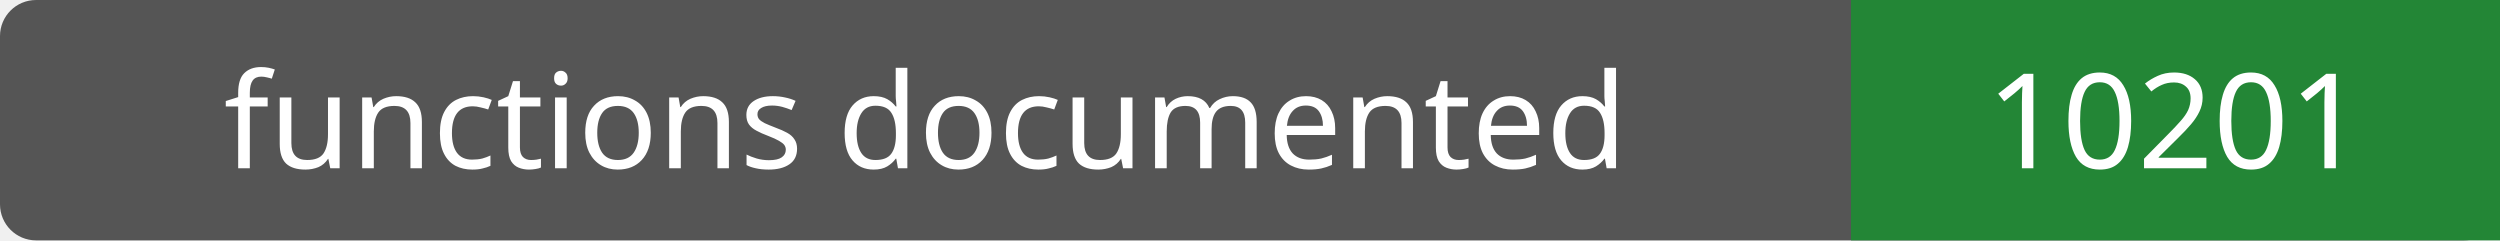
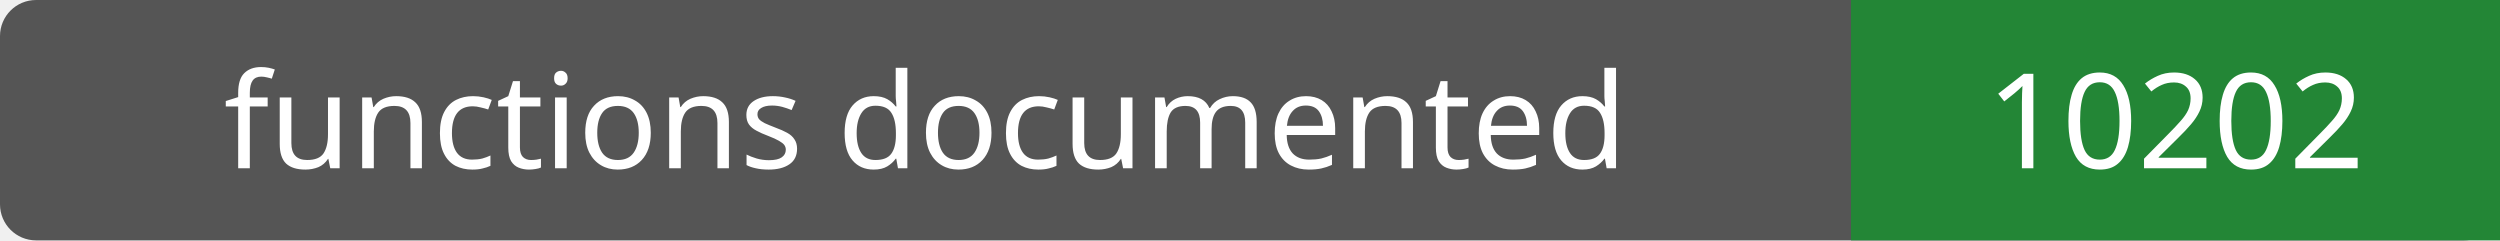
- <svg xmlns="http://www.w3.org/2000/svg" width="208" height="20" role="img" aria-label="functions documented: 10201">
+ <svg xmlns="http://www.w3.org/2000/svg" width="208" height="20" role="img" aria-label="functions documented: 10202">
  <rect width="208" height="20" rx="3" fill="#555" />
  <path fill="#238636" d="M154 0h54v20H154z" />
  <g fill="#fff" text-anchor="middle" font-family="Verdana,sans-serif" font-size="11">
    <text x="77.0" y="14">functions documented</text>
-     <text x="181.0" y="14">10201</text>
+     <text x="181.0" y="14">10202</text>
  </g>
</svg>
